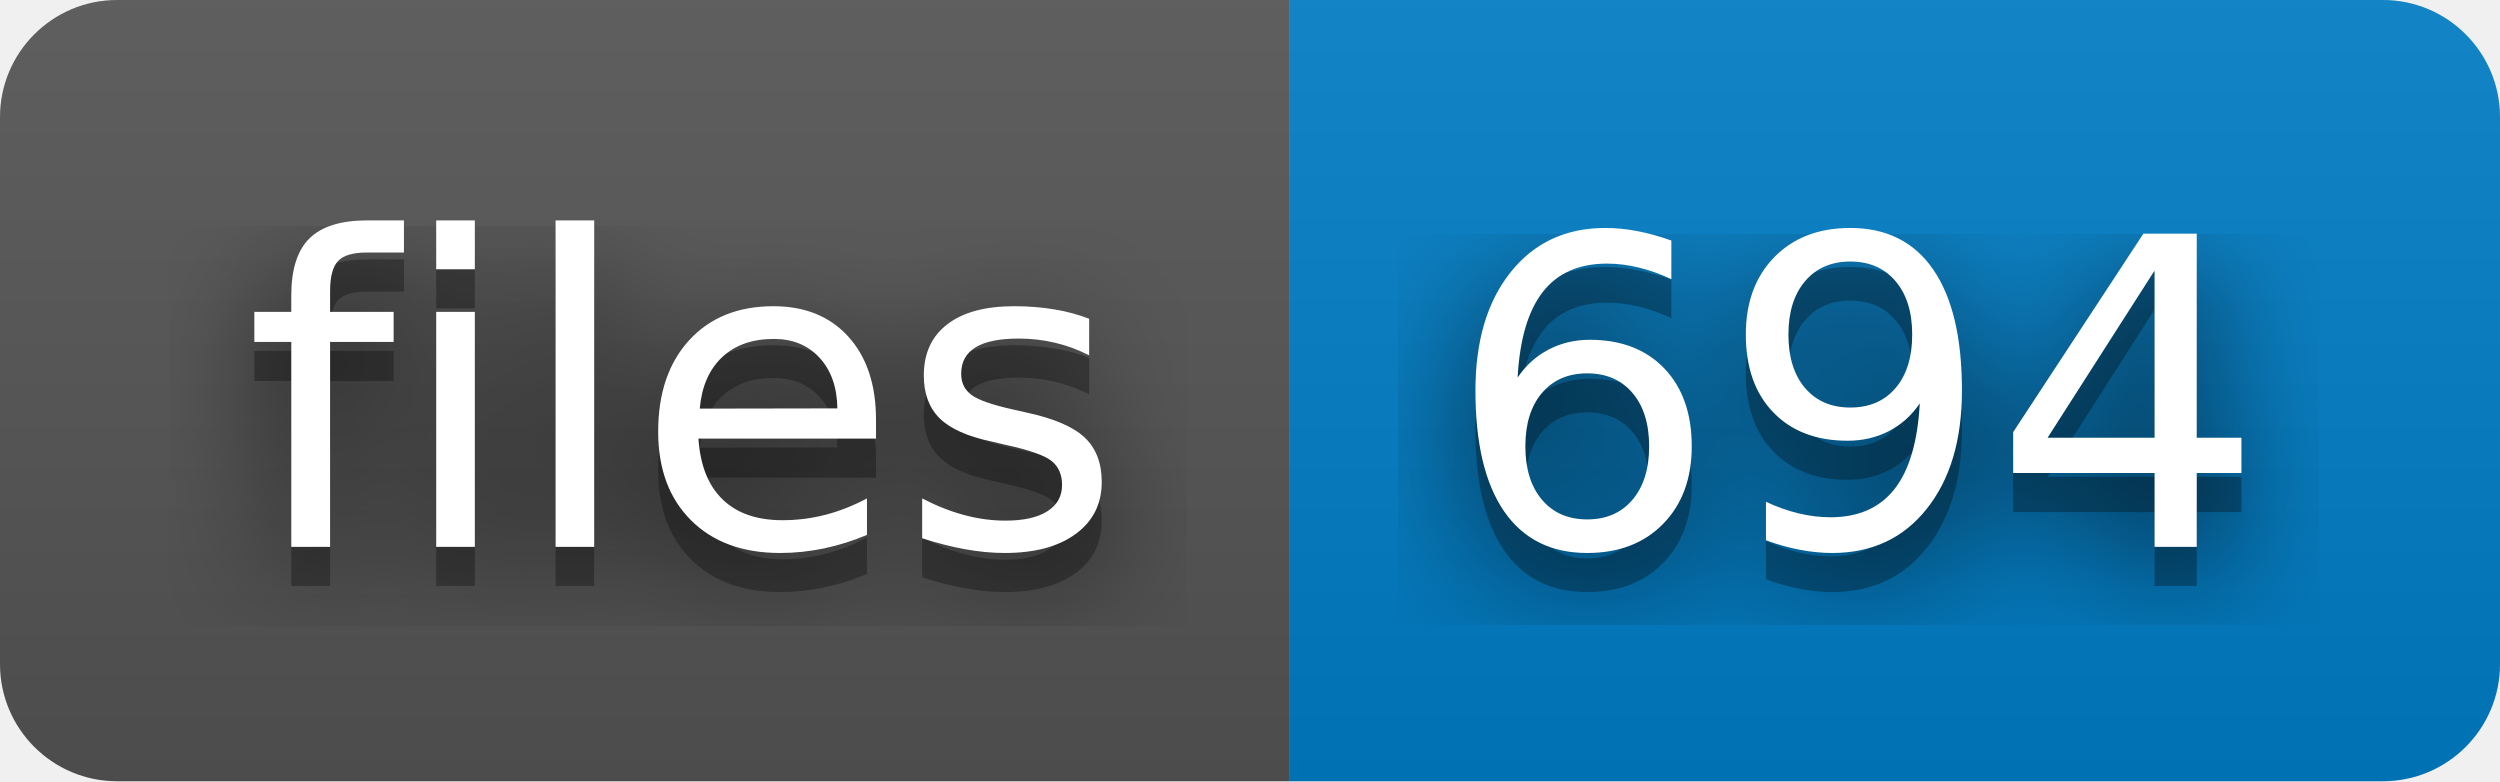
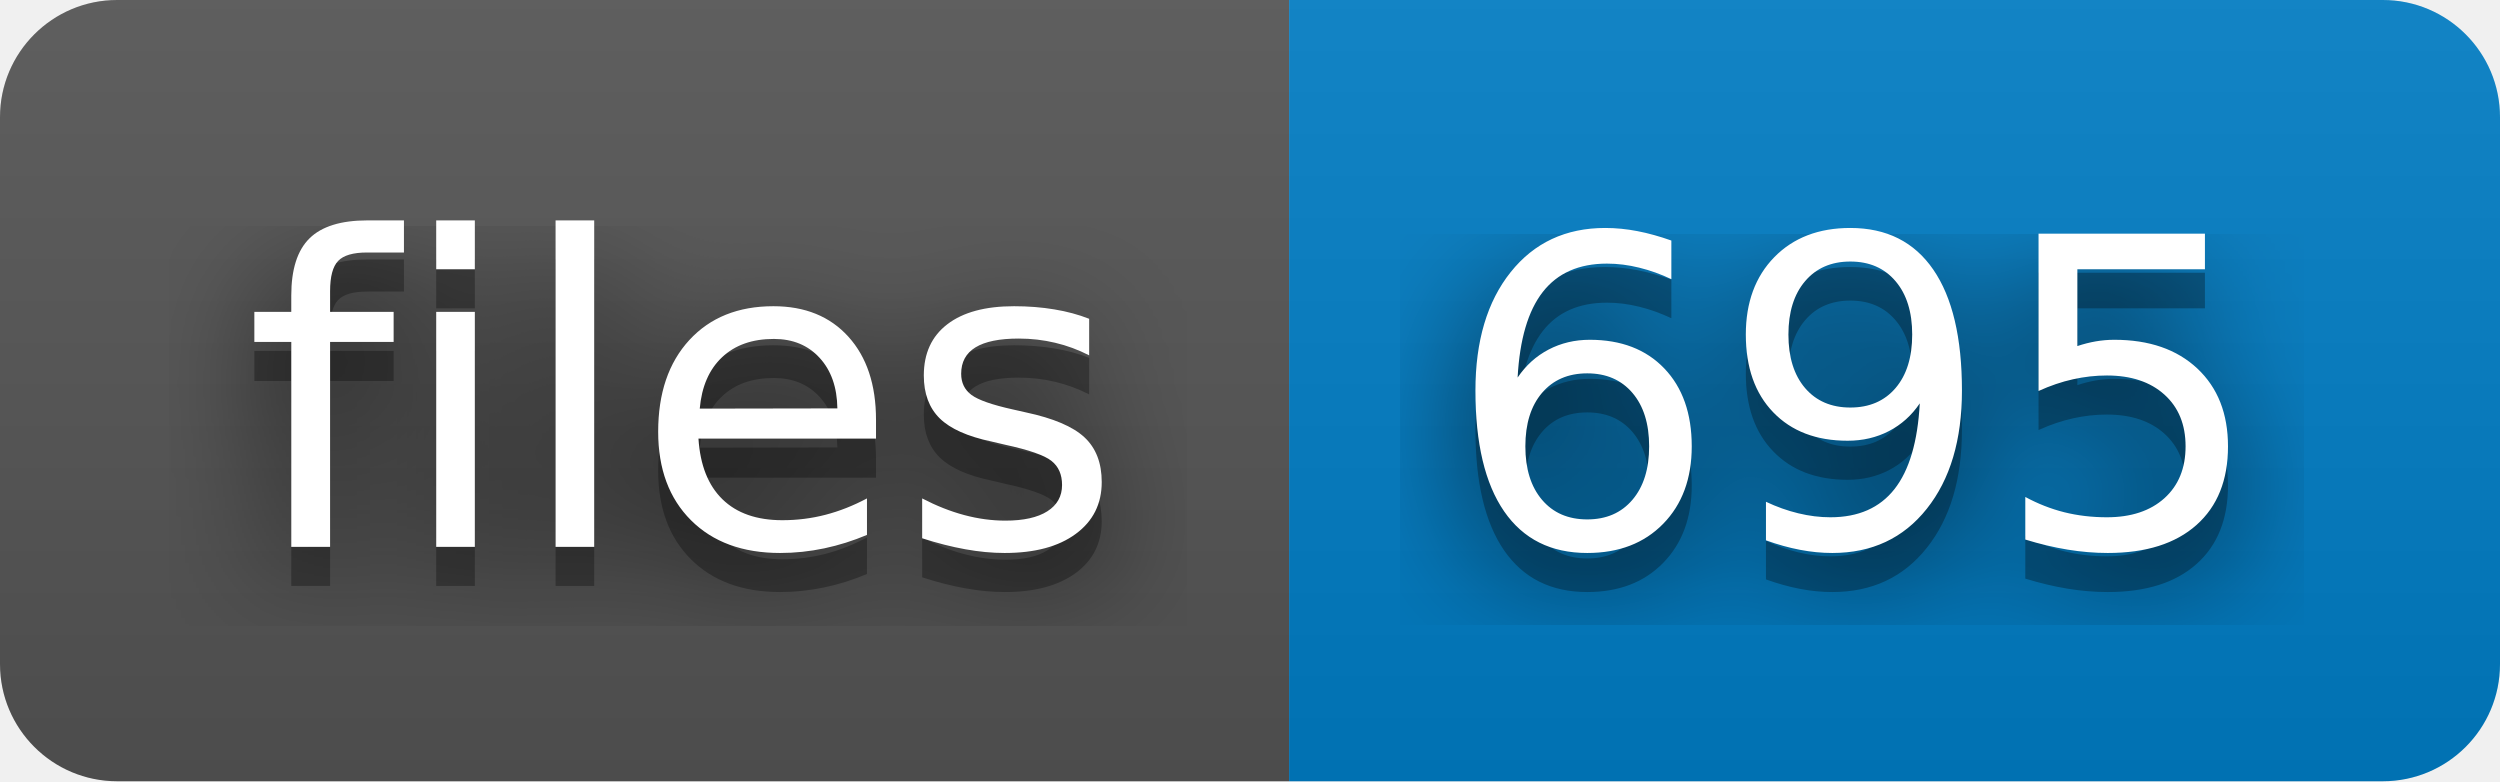
- <svg xmlns="http://www.w3.org/2000/svg" width="64" height="20" role="img" aria-label="files: 694">
+ <svg xmlns="http://www.w3.org/2000/svg" width="64" height="20" role="img" aria-label="files: 695">
  <filter id="blur">
    <feGaussianBlur stdDeviation="16" />
  </filter>
  <linearGradient id="s" x2="0" y2="100%">
    <stop offset="0" stop-color="#bbb" stop-opacity=".1" />
    <stop offset="1" stop-opacity=".1" />
  </linearGradient>
  <clipPath id="r">
    <rect width="64" height="20" rx="3" />
  </clipPath>
  <g clip-path="url(#r)">
    <rect width="33" height="20" fill="#555" />
    <rect x="33" width="31" height="20" fill="#007ec6" />
    <rect width="64" height="20" fill="url(#s)" />
  </g>
  <g fill="#fff" text-anchor="middle" font-family="Verdana,Geneva,DejaVu Sans,sans-serif" text-rendering="geometricPrecision" font-size="110">
    <g transform="scale(.1)">
      <g aria-hidden="true" fill="#010101">
        <text x="175" y="150" fill-opacity=".8" filter="url(#blur)" textLength="230">files</text>
        <text x="175" y="150" fill-opacity=".3" textLength="230">files</text>
      </g>
      <text x="175" y="140" textLength="230">files</text>
    </g>
    <g transform="scale(.1)">
      <g aria-hidden="true" fill="#010101">
-         <text x="475" y="150" fill-opacity=".8" filter="url(#blur)" textLength="210">694</text>
-         <text x="475" y="150" fill-opacity=".3" textLength="210">694</text>
+         <text x="475" y="150" fill-opacity=".8" filter="url(#blur)" textLength="210">695</text>
+         <text x="475" y="150" fill-opacity=".3" textLength="210">695</text>
      </g>
-       <text x="475" y="140" textLength="210">694</text>
+       <text x="475" y="140" textLength="210">695</text>
    </g>
  </g>
</svg>
